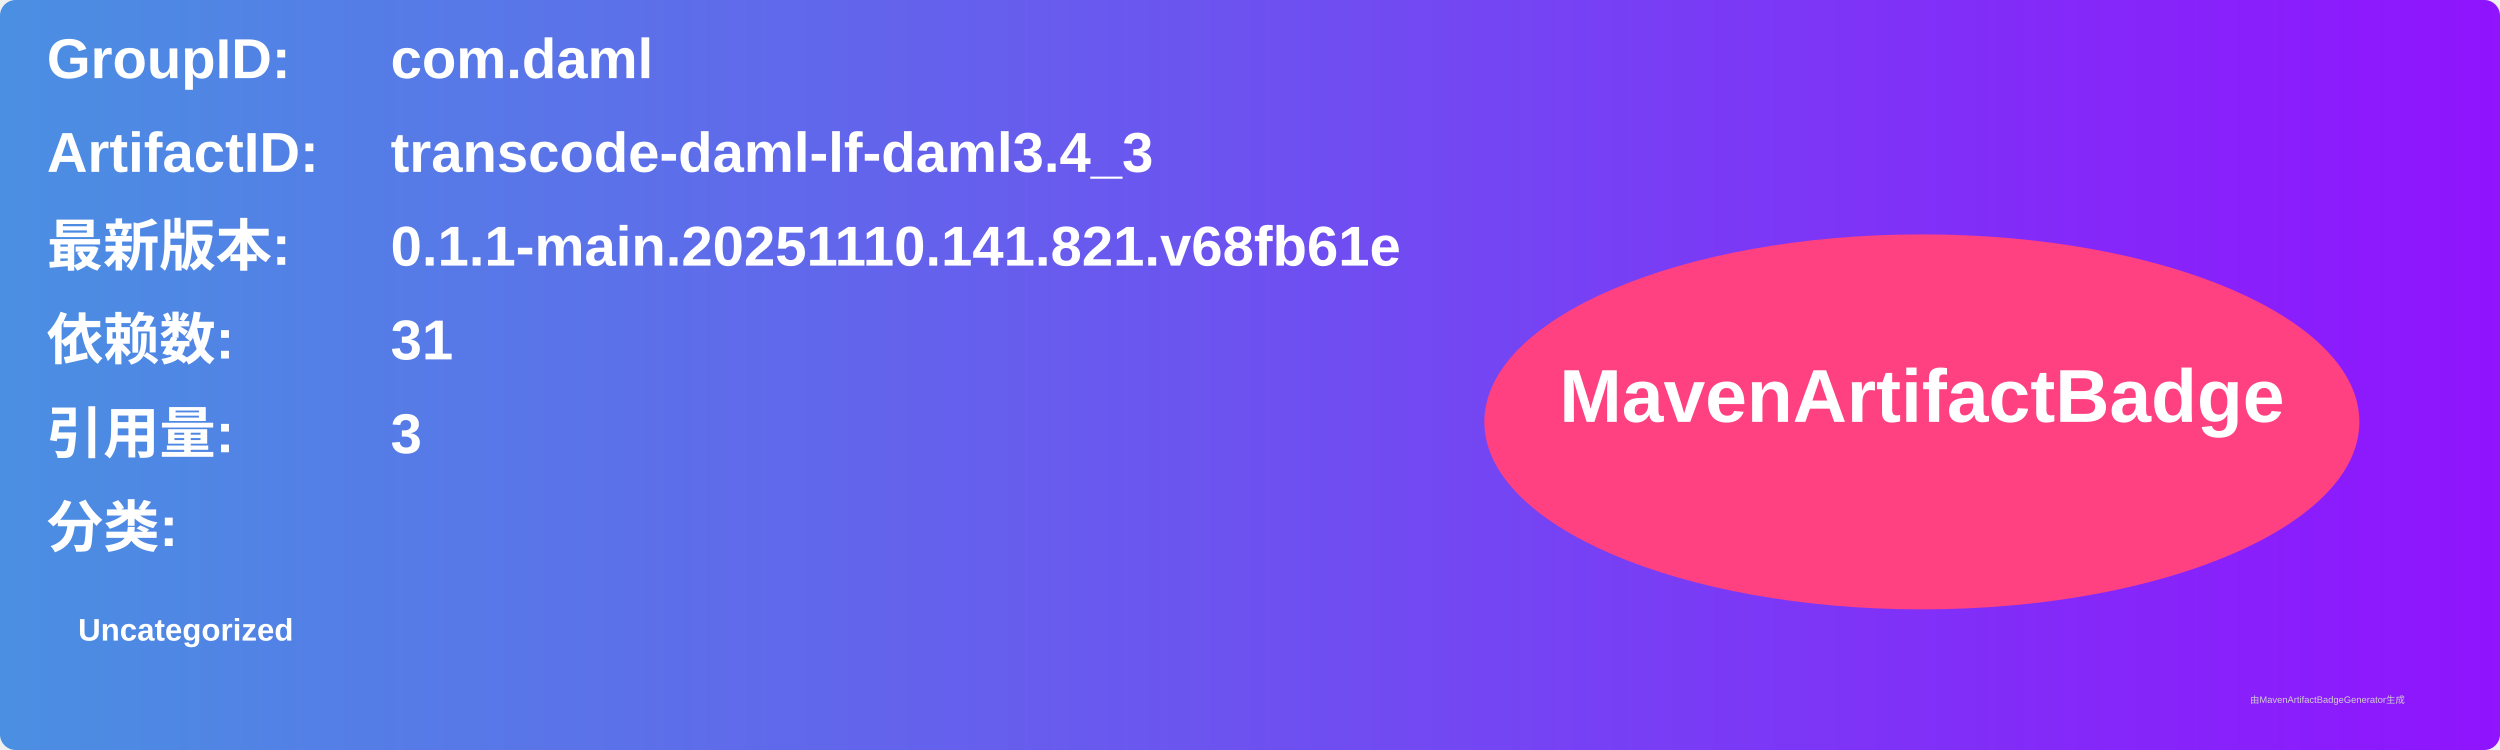
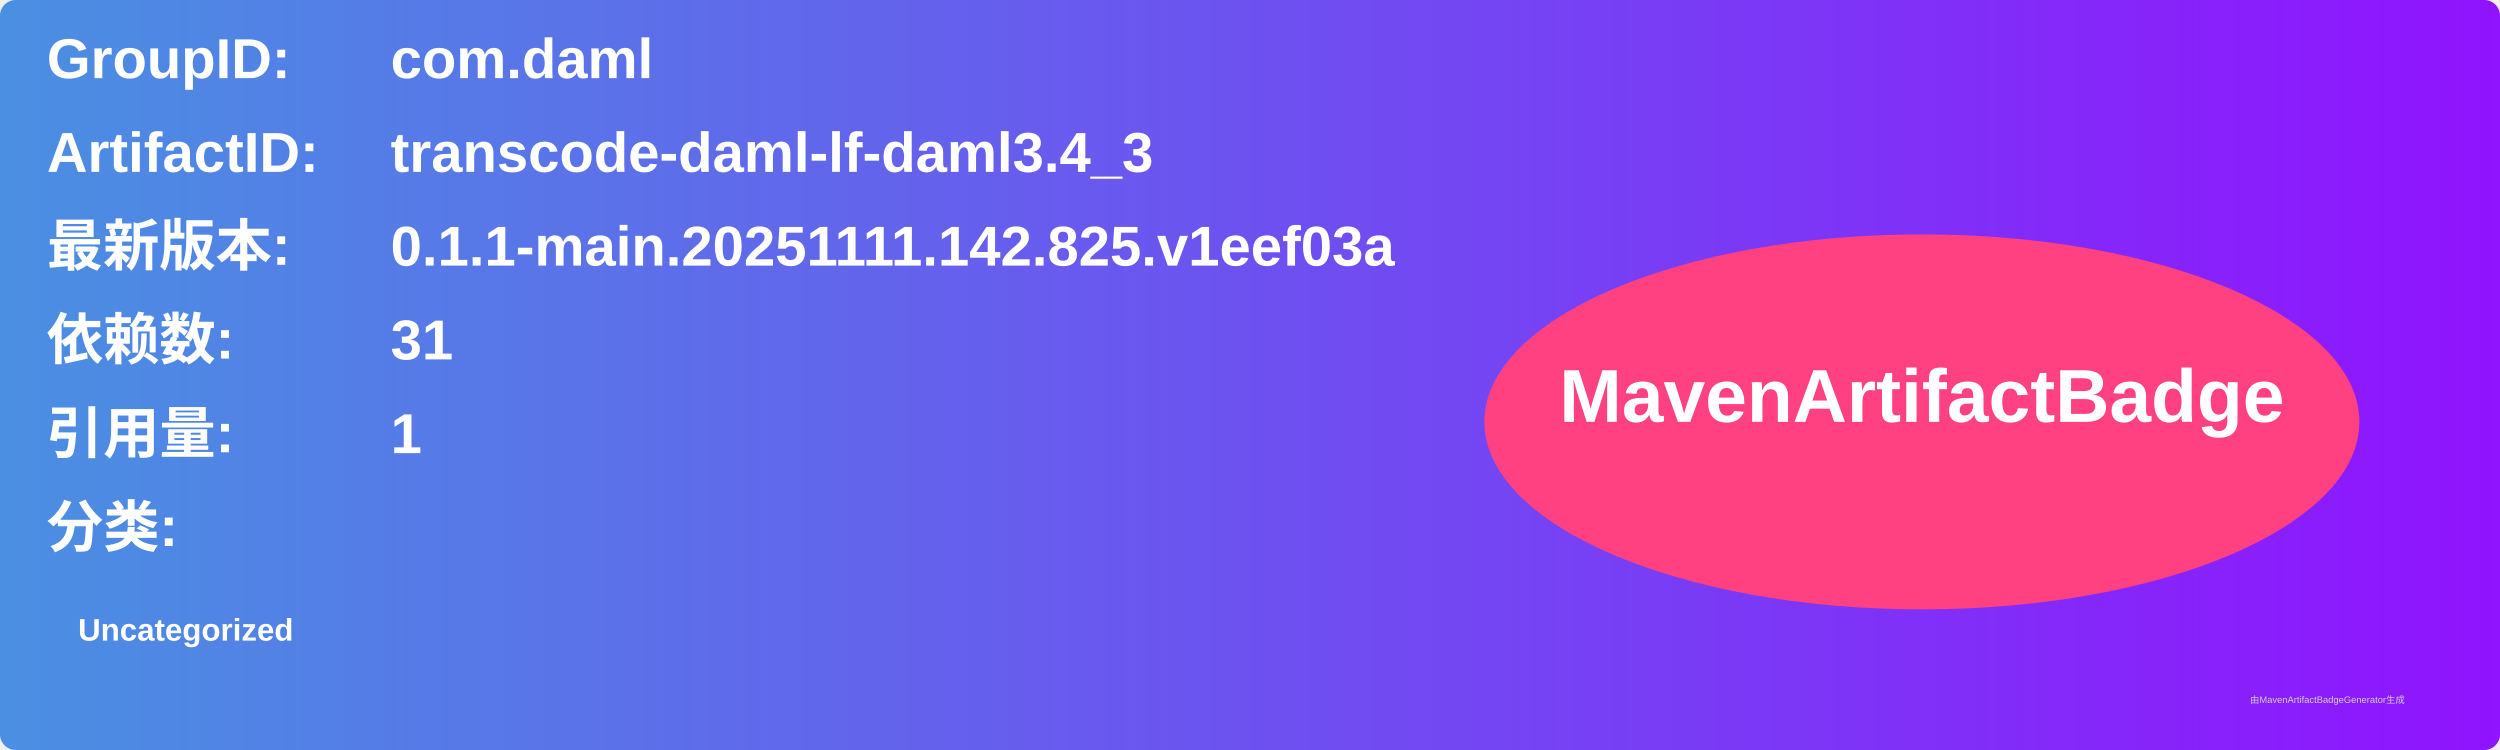
<svg xmlns="http://www.w3.org/2000/svg" width="800" height="240" viewBox="0 0 800 240">
  <linearGradient id="grad" x1="0%" y1="0%" x2="100%" y2="0%">
    <stop offset="0%" stop-color="#4a90e2" />
    <stop offset="100%" stop-color="#9013fe" />
  </linearGradient>
  <rect width="100%" height="100%" rx="5" ry="5" fill="url(#grad)" />
  <g transform="translate(15, 15)">
    <text x="0" y="10" font-family="Arial" font-size="18" fill="white" font-weight="bold" width="260">GroupID:</text>
    <text x="110" y="10" font-family="Arial" font-size="18" fill="white" font-weight="bold" width="460">com.daml</text>
    <text x="0" y="40" font-family="Arial" font-size="18" fill="white" font-weight="bold" width="260">ArtifactID:</text>
    <text x="110" y="40" font-family="Arial" font-size="18" fill="white" font-weight="bold" width="460">transcode-daml-lf-daml3.4_3</text>
    <text x="0" y="70" font-family="Arial" font-size="18" fill="white" font-weight="bold">最新版本:</text>
    <text x="110" y="70" font-family="Arial" font-size="18" fill="white" font-weight="bold">
-       <tspan font-weight="bold">0.1.1-main.20251110.141.821.v68fb61e</tspan>
+       <tspan font-weight="bold">0.1.1-main.20251111.142.825.v1eef03a</tspan>
    </text>
    <text x="0" y="100" font-family="Arial" font-size="18" fill="white" font-weight="bold">依赖数: </text>
    <text x="110" y="100" font-family="Arial" font-size="18" fill="white">
      <tspan font-weight="bold">31</tspan>
    </text>
    <text x="0" y="130" font-family="Arial" font-size="18" fill="white" font-weight="bold">引用量: </text>
    <text x="110" y="130" font-family="Arial" font-size="18" fill="white">
-       <tspan font-weight="bold">3</tspan>
+       <tspan font-weight="bold">1</tspan>
    </text>
    <text x="0" y="160" font-family="Arial" font-size="18" fill="white" font-weight="bold">分类:</text>
    <text x="10" y="190" font-family="Arial" font-size="10" fill="white">
      <tspan font-weight="bold">Uncategorized</tspan>
    </text>
    <ellipse cx="600" cy="120" rx="140" ry="60" fill="#ff4081" />
    <text x="600" y="120" text-anchor="middle" font-family="Arial" font-size="24" fill="white" font-weight="bold">MavenArtifactBadge</text>
  </g>
  <text x="720" y="225" font-family="Arial" font-size="3" fill="#d0d0d0">由MavenArtifactBadgeGenerator生成</text>
</svg>
